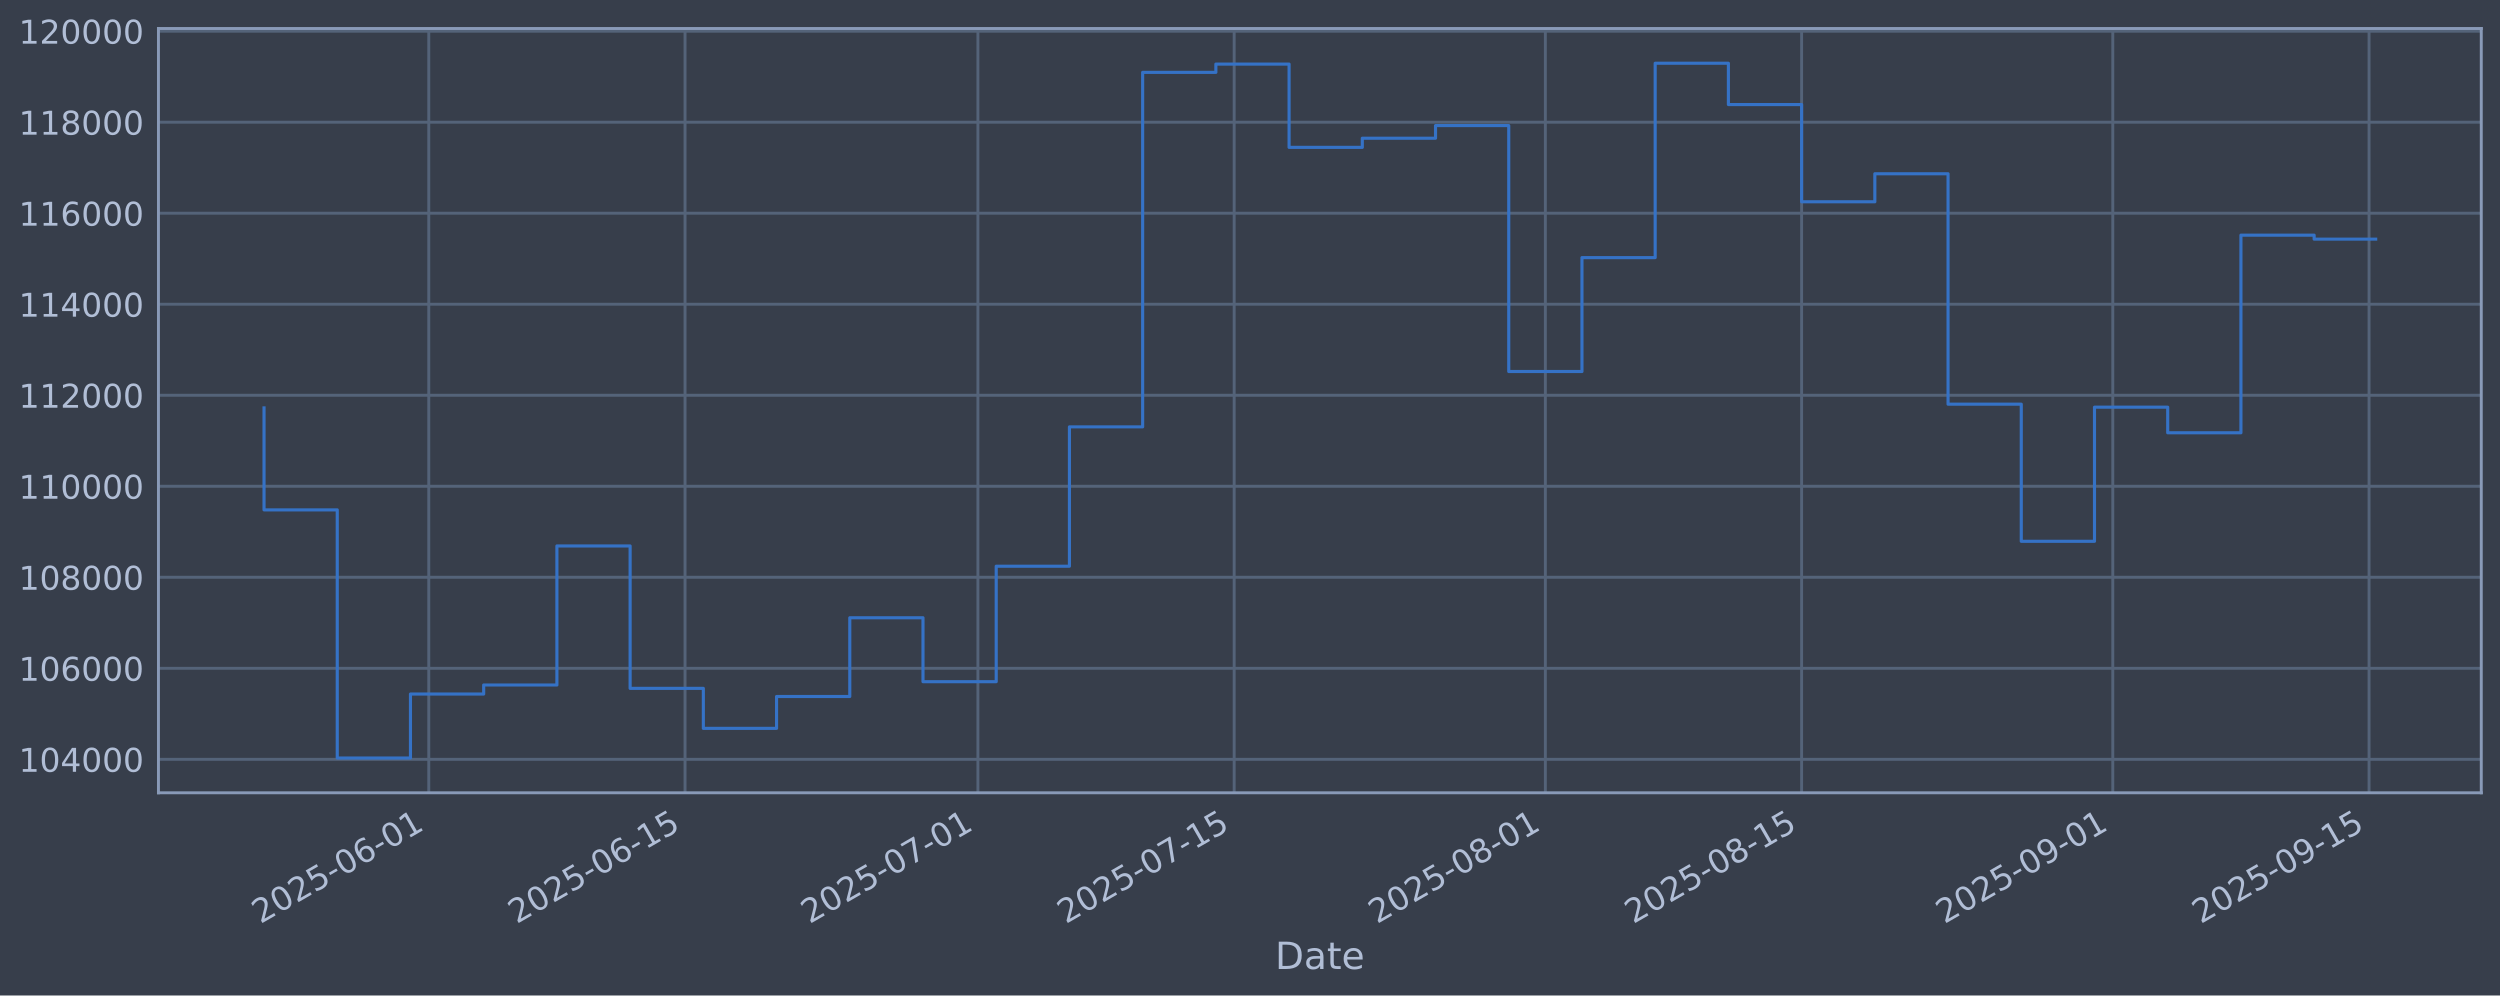
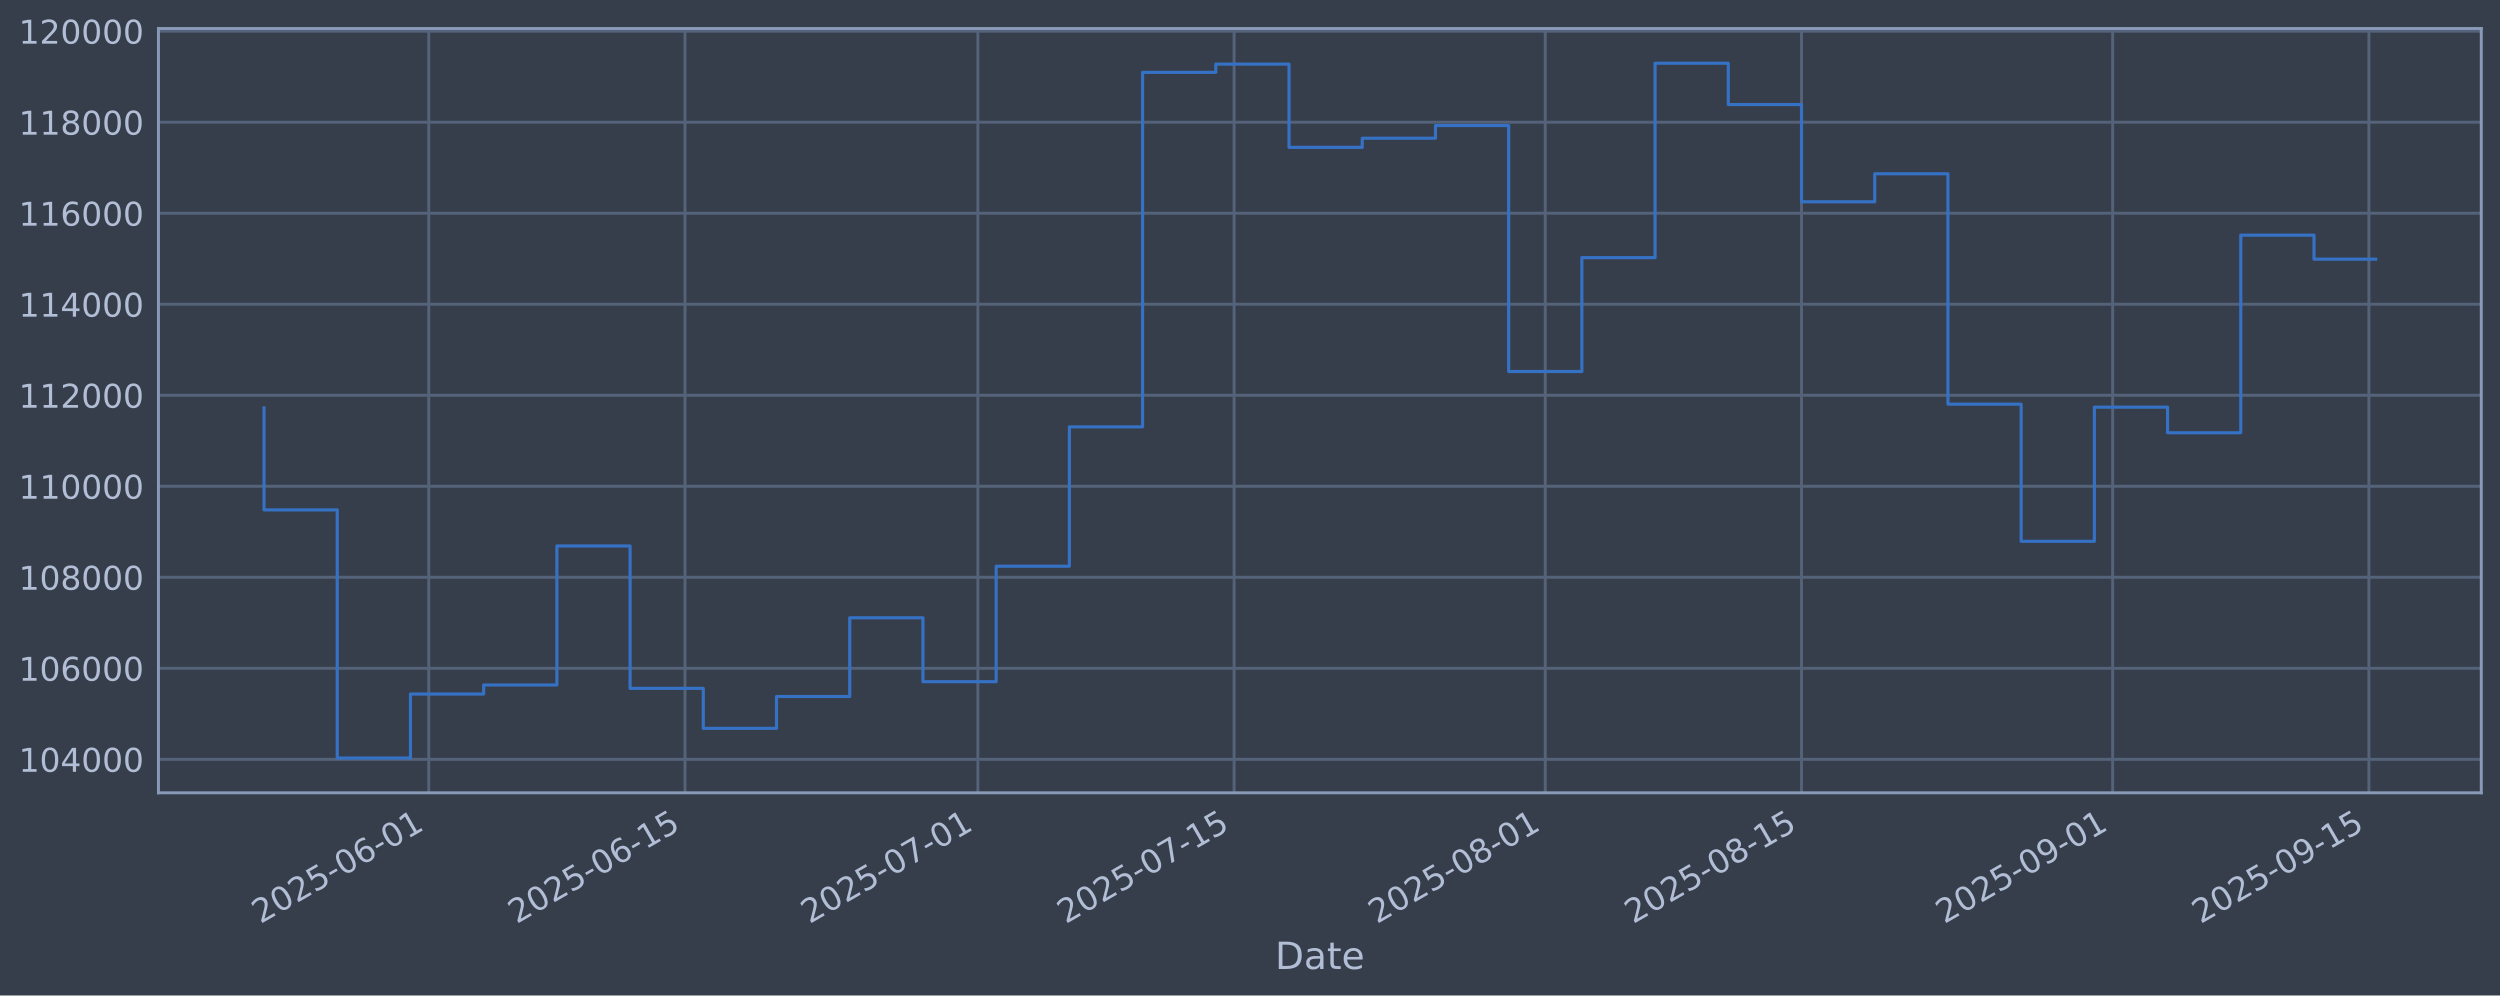
<svg xmlns="http://www.w3.org/2000/svg" xmlns:xlink="http://www.w3.org/1999/xlink" width="960.9pt" height="382.628pt" viewBox="0 0 960.9 382.628" version="1.1">
  <defs>
    <style type="text/css">*{stroke-linejoin: round; stroke-linecap: butt}</style>
  </defs>
  <g id="figure_1">
    <g id="patch_1">
      <path d="M 0 382.628  L 960.9 382.628  L 960.9 0  L 0 0  z " style="fill: #373e4b" />
    </g>
    <g id="axes_1">
      <g id="patch_2">
        <path d="M 60.901 304.718  L 953.701 304.718  L 953.701 10.958  L 60.901 10.958  z " style="fill: #373e4b" />
      </g>
      <g id="matplotlib.axis_1">
        <g id="xtick_1">
          <g id="line2d_1">
-             <path d="M 164.802 304.718  L 164.802 10.958  " clip-path="url(#pf03ab9cb22)" style="fill: none; stroke: #546379; stroke-width: 1.12; stroke-linecap: square" />
+             <path d="M 164.798 304.718  L 164.798 10.958  " clip-path="url(#p90afe77bff)" style="fill: none; stroke: #546379; stroke-width: 1.12; stroke-linecap: square" />
          </g>
          <g id="line2d_2" />
          <g id="text_1">
-             <g style="fill: #b1bed6" transform="translate(100.0768 355.2226) rotate(-30) scale(0.126 -0.126)">
+             <g style="fill: #b1bed6" transform="translate(100.0723 355.2226) rotate(-30) scale(0.126 -0.126)">
              <defs>
                <path id="DejaVuSans-32" d="M 1228 531  L 3431 531  L 3431 0  L 469 0  L 469 531  Q 828 903 1448 1529  Q 2069 2156 2228 2338  Q 2531 2678 2651 2914  Q 2772 3150 2772 3378  Q 2772 3750 2511 3984  Q 2250 4219 1831 4219  Q 1534 4219 1204 4116  Q 875 4013 500 3803  L 500 4441  Q 881 4594 1212 4672  Q 1544 4750 1819 4750  Q 2544 4750 2975 4387  Q 3406 4025 3406 3419  Q 3406 3131 3298 2873  Q 3191 2616 2906 2266  Q 2828 2175 2409 1742  Q 1991 1309 1228 531  z " transform="scale(0.015625)" />
                <path id="DejaVuSans-30" d="M 2034 4250  Q 1547 4250 1301 3770  Q 1056 3291 1056 2328  Q 1056 1369 1301 889  Q 1547 409 2034 409  Q 2525 409 2770 889  Q 3016 1369 3016 2328  Q 3016 3291 2770 3770  Q 2525 4250 2034 4250  z M 2034 4750  Q 2819 4750 3233 4129  Q 3647 3509 3647 2328  Q 3647 1150 3233 529  Q 2819 -91 2034 -91  Q 1250 -91 836 529  Q 422 1150 422 2328  Q 422 3509 836 4129  Q 1250 4750 2034 4750  z " transform="scale(0.015625)" />
                <path id="DejaVuSans-35" d="M 691 4666  L 3169 4666  L 3169 4134  L 1269 4134  L 1269 2991  Q 1406 3038 1543 3061  Q 1681 3084 1819 3084  Q 2600 3084 3056 2656  Q 3513 2228 3513 1497  Q 3513 744 3044 326  Q 2575 -91 1722 -91  Q 1428 -91 1123 -41  Q 819 9 494 109  L 494 744  Q 775 591 1075 516  Q 1375 441 1709 441  Q 2250 441 2565 725  Q 2881 1009 2881 1497  Q 2881 1984 2565 2268  Q 2250 2553 1709 2553  Q 1456 2553 1204 2497  Q 953 2441 691 2322  L 691 4666  z " transform="scale(0.015625)" />
                <path id="DejaVuSans-2d" d="M 313 2009  L 1997 2009  L 1997 1497  L 313 1497  L 313 2009  z " transform="scale(0.015625)" />
                <path id="DejaVuSans-36" d="M 2113 2584  Q 1688 2584 1439 2293  Q 1191 2003 1191 1497  Q 1191 994 1439 701  Q 1688 409 2113 409  Q 2538 409 2786 701  Q 3034 994 3034 1497  Q 3034 2003 2786 2293  Q 2538 2584 2113 2584  z M 3366 4563  L 3366 3988  Q 3128 4100 2886 4159  Q 2644 4219 2406 4219  Q 1781 4219 1451 3797  Q 1122 3375 1075 2522  Q 1259 2794 1537 2939  Q 1816 3084 2150 3084  Q 2853 3084 3261 2657  Q 3669 2231 3669 1497  Q 3669 778 3244 343  Q 2819 -91 2113 -91  Q 1303 -91 875 529  Q 447 1150 447 2328  Q 447 3434 972 4092  Q 1497 4750 2381 4750  Q 2619 4750 2861 4703  Q 3103 4656 3366 4563  z " transform="scale(0.015625)" />
                <path id="DejaVuSans-31" d="M 794 531  L 1825 531  L 1825 4091  L 703 3866  L 703 4441  L 1819 4666  L 2450 4666  L 2450 531  L 3481 531  L 3481 0  L 794 0  L 794 531  z " transform="scale(0.015625)" />
              </defs>
              <use xlink:href="#DejaVuSans-32" />
              <use xlink:href="#DejaVuSans-30" transform="translate(63.62305 0)" />
              <use xlink:href="#DejaVuSans-32" transform="translate(127.2461 0)" />
              <use xlink:href="#DejaVuSans-35" transform="translate(190.8691 0)" />
              <use xlink:href="#DejaVuSans-2d" transform="translate(254.4922 0)" />
              <use xlink:href="#DejaVuSans-30" transform="translate(290.5762 0)" />
              <use xlink:href="#DejaVuSans-36" transform="translate(354.1992 0)" />
              <use xlink:href="#DejaVuSans-2d" transform="translate(417.8223 0)" />
              <use xlink:href="#DejaVuSans-30" transform="translate(453.9062 0)" />
              <use xlink:href="#DejaVuSans-31" transform="translate(517.5293 0)" />
            </g>
          </g>
        </g>
        <g id="xtick_2">
          <g id="line2d_3">
-             <path d="M 263.3 304.718  L 263.3 10.958  " clip-path="url(#pf03ab9cb22)" style="fill: none; stroke: #546379; stroke-width: 1.12; stroke-linecap: square" />
+             <path d="M 263.289 304.718  L 263.289 10.958  " clip-path="url(#p90afe77bff)" style="fill: none; stroke: #546379; stroke-width: 1.12; stroke-linecap: square" />
          </g>
          <g id="line2d_4" />
          <g id="text_2">
-             <g style="fill: #b1bed6" transform="translate(198.5745 355.2226) rotate(-30) scale(0.126 -0.126)">
+             <g style="fill: #b1bed6" transform="translate(198.5632 355.2226) rotate(-30) scale(0.126 -0.126)">
              <use xlink:href="#DejaVuSans-32" />
              <use xlink:href="#DejaVuSans-30" transform="translate(63.62305 0)" />
              <use xlink:href="#DejaVuSans-32" transform="translate(127.2461 0)" />
              <use xlink:href="#DejaVuSans-35" transform="translate(190.8691 0)" />
              <use xlink:href="#DejaVuSans-2d" transform="translate(254.4922 0)" />
              <use xlink:href="#DejaVuSans-30" transform="translate(290.5762 0)" />
              <use xlink:href="#DejaVuSans-36" transform="translate(354.1992 0)" />
              <use xlink:href="#DejaVuSans-2d" transform="translate(417.8223 0)" />
              <use xlink:href="#DejaVuSans-31" transform="translate(453.9062 0)" />
              <use xlink:href="#DejaVuSans-35" transform="translate(517.5293 0)" />
            </g>
          </g>
        </g>
        <g id="xtick_3">
          <g id="line2d_5">
-             <path d="M 375.869 304.718  L 375.869 10.958  " clip-path="url(#pf03ab9cb22)" style="fill: none; stroke: #546379; stroke-width: 1.12; stroke-linecap: square" />
+             <path d="M 375.85 304.718  L 375.85 10.958  " clip-path="url(#p90afe77bff)" style="fill: none; stroke: #546379; stroke-width: 1.12; stroke-linecap: square" />
          </g>
          <g id="line2d_6" />
          <g id="text_3">
-             <g style="fill: #b1bed6" transform="translate(311.1433 355.2226) rotate(-30) scale(0.126 -0.126)">
+             <g style="fill: #b1bed6" transform="translate(311.1241 355.2226) rotate(-30) scale(0.126 -0.126)">
              <defs>
                <path id="DejaVuSans-37" d="M 525 4666  L 3525 4666  L 3525 4397  L 1831 0  L 1172 0  L 2766 4134  L 525 4134  L 525 4666  z " transform="scale(0.015625)" />
              </defs>
              <use xlink:href="#DejaVuSans-32" />
              <use xlink:href="#DejaVuSans-30" transform="translate(63.62305 0)" />
              <use xlink:href="#DejaVuSans-32" transform="translate(127.2461 0)" />
              <use xlink:href="#DejaVuSans-35" transform="translate(190.8691 0)" />
              <use xlink:href="#DejaVuSans-2d" transform="translate(254.4922 0)" />
              <use xlink:href="#DejaVuSans-30" transform="translate(290.5762 0)" />
              <use xlink:href="#DejaVuSans-37" transform="translate(354.1992 0)" />
              <use xlink:href="#DejaVuSans-2d" transform="translate(417.8223 0)" />
              <use xlink:href="#DejaVuSans-30" transform="translate(453.9062 0)" />
              <use xlink:href="#DejaVuSans-31" transform="translate(517.5293 0)" />
            </g>
          </g>
        </g>
        <g id="xtick_4">
          <g id="line2d_7">
-             <path d="M 474.367 304.718  L 474.367 10.958  " clip-path="url(#pf03ab9cb22)" style="fill: none; stroke: #546379; stroke-width: 1.12; stroke-linecap: square" />
+             <path d="M 474.34 304.718  L 474.34 10.958  " clip-path="url(#p90afe77bff)" style="fill: none; stroke: #546379; stroke-width: 1.12; stroke-linecap: square" />
          </g>
          <g id="line2d_8" />
          <g id="text_4">
-             <g style="fill: #b1bed6" transform="translate(409.641 355.2226) rotate(-30) scale(0.126 -0.126)">
+             <g style="fill: #b1bed6" transform="translate(409.6149 355.2226) rotate(-30) scale(0.126 -0.126)">
              <use xlink:href="#DejaVuSans-32" />
              <use xlink:href="#DejaVuSans-30" transform="translate(63.62305 0)" />
              <use xlink:href="#DejaVuSans-32" transform="translate(127.2461 0)" />
              <use xlink:href="#DejaVuSans-35" transform="translate(190.8691 0)" />
              <use xlink:href="#DejaVuSans-2d" transform="translate(254.4922 0)" />
              <use xlink:href="#DejaVuSans-30" transform="translate(290.5762 0)" />
              <use xlink:href="#DejaVuSans-37" transform="translate(354.1992 0)" />
              <use xlink:href="#DejaVuSans-2d" transform="translate(417.8223 0)" />
              <use xlink:href="#DejaVuSans-31" transform="translate(453.9062 0)" />
              <use xlink:href="#DejaVuSans-35" transform="translate(517.5293 0)" />
            </g>
          </g>
        </g>
        <g id="xtick_5">
          <g id="line2d_9">
-             <path d="M 593.971 304.718  L 593.971 10.958  " clip-path="url(#pf03ab9cb22)" style="fill: none; stroke: #546379; stroke-width: 1.12; stroke-linecap: square" />
+             <path d="M 593.936 304.718  L 593.936 10.958  " clip-path="url(#p90afe77bff)" style="fill: none; stroke: #546379; stroke-width: 1.12; stroke-linecap: square" />
          </g>
          <g id="line2d_10" />
          <g id="text_5">
-             <g style="fill: #b1bed6" transform="translate(529.2454 355.2226) rotate(-30) scale(0.126 -0.126)">
+             <g style="fill: #b1bed6" transform="translate(529.2109 355.2226) rotate(-30) scale(0.126 -0.126)">
              <defs>
                <path id="DejaVuSans-38" d="M 2034 2216  Q 1584 2216 1326 1975  Q 1069 1734 1069 1313  Q 1069 891 1326 650  Q 1584 409 2034 409  Q 2484 409 2743 651  Q 3003 894 3003 1313  Q 3003 1734 2745 1975  Q 2488 2216 2034 2216  z M 1403 2484  Q 997 2584 770 2862  Q 544 3141 544 3541  Q 544 4100 942 4425  Q 1341 4750 2034 4750  Q 2731 4750 3128 4425  Q 3525 4100 3525 3541  Q 3525 3141 3298 2862  Q 3072 2584 2669 2484  Q 3125 2378 3379 2068  Q 3634 1759 3634 1313  Q 3634 634 3220 271  Q 2806 -91 2034 -91  Q 1263 -91 848 271  Q 434 634 434 1313  Q 434 1759 690 2068  Q 947 2378 1403 2484  z M 1172 3481  Q 1172 3119 1398 2916  Q 1625 2713 2034 2713  Q 2441 2713 2670 2916  Q 2900 3119 2900 3481  Q 2900 3844 2670 4047  Q 2441 4250 2034 4250  Q 1625 4250 1398 4047  Q 1172 3844 1172 3481  z " transform="scale(0.015625)" />
              </defs>
              <use xlink:href="#DejaVuSans-32" />
              <use xlink:href="#DejaVuSans-30" transform="translate(63.62305 0)" />
              <use xlink:href="#DejaVuSans-32" transform="translate(127.2461 0)" />
              <use xlink:href="#DejaVuSans-35" transform="translate(190.8691 0)" />
              <use xlink:href="#DejaVuSans-2d" transform="translate(254.4922 0)" />
              <use xlink:href="#DejaVuSans-30" transform="translate(290.5762 0)" />
              <use xlink:href="#DejaVuSans-38" transform="translate(354.1992 0)" />
              <use xlink:href="#DejaVuSans-2d" transform="translate(417.8223 0)" />
              <use xlink:href="#DejaVuSans-30" transform="translate(453.9062 0)" />
              <use xlink:href="#DejaVuSans-31" transform="translate(517.5293 0)" />
            </g>
          </g>
        </g>
        <g id="xtick_6">
          <g id="line2d_11">
-             <path d="M 692.469 304.718  L 692.469 10.958  " clip-path="url(#pf03ab9cb22)" style="fill: none; stroke: #546379; stroke-width: 1.12; stroke-linecap: square" />
+             <path d="M 692.427 304.718  L 692.427 10.958  " clip-path="url(#p90afe77bff)" style="fill: none; stroke: #546379; stroke-width: 1.12; stroke-linecap: square" />
          </g>
          <g id="line2d_12" />
          <g id="text_6">
-             <g style="fill: #b1bed6" transform="translate(627.7431 355.2226) rotate(-30) scale(0.126 -0.126)">
+             <g style="fill: #b1bed6" transform="translate(627.7017 355.2226) rotate(-30) scale(0.126 -0.126)">
              <use xlink:href="#DejaVuSans-32" />
              <use xlink:href="#DejaVuSans-30" transform="translate(63.62305 0)" />
              <use xlink:href="#DejaVuSans-32" transform="translate(127.2461 0)" />
              <use xlink:href="#DejaVuSans-35" transform="translate(190.8691 0)" />
              <use xlink:href="#DejaVuSans-2d" transform="translate(254.4922 0)" />
              <use xlink:href="#DejaVuSans-30" transform="translate(290.5762 0)" />
              <use xlink:href="#DejaVuSans-38" transform="translate(354.1992 0)" />
              <use xlink:href="#DejaVuSans-2d" transform="translate(417.8223 0)" />
              <use xlink:href="#DejaVuSans-31" transform="translate(453.9062 0)" />
              <use xlink:href="#DejaVuSans-35" transform="translate(517.5293 0)" />
            </g>
          </g>
        </g>
        <g id="xtick_7">
          <g id="line2d_13">
-             <path d="M 812.073 304.718  L 812.073 10.958  " clip-path="url(#pf03ab9cb22)" style="fill: none; stroke: #546379; stroke-width: 1.12; stroke-linecap: square" />
+             <path d="M 812.023 304.718  L 812.023 10.958  " clip-path="url(#p90afe77bff)" style="fill: none; stroke: #546379; stroke-width: 1.12; stroke-linecap: square" />
          </g>
          <g id="line2d_14" />
          <g id="text_7">
-             <g style="fill: #b1bed6" transform="translate(747.3474 355.2226) rotate(-30) scale(0.126 -0.126)">
+             <g style="fill: #b1bed6" transform="translate(747.2977 355.2226) rotate(-30) scale(0.126 -0.126)">
              <defs>
                <path id="DejaVuSans-39" d="M 703 97  L 703 672  Q 941 559 1184 500  Q 1428 441 1663 441  Q 2288 441 2617 861  Q 2947 1281 2994 2138  Q 2813 1869 2534 1725  Q 2256 1581 1919 1581  Q 1219 1581 811 2004  Q 403 2428 403 3163  Q 403 3881 828 4315  Q 1253 4750 1959 4750  Q 2769 4750 3195 4129  Q 3622 3509 3622 2328  Q 3622 1225 3098 567  Q 2575 -91 1691 -91  Q 1453 -91 1209 -44  Q 966 3 703 97  z M 1959 2075  Q 2384 2075 2632 2365  Q 2881 2656 2881 3163  Q 2881 3666 2632 3958  Q 2384 4250 1959 4250  Q 1534 4250 1286 3958  Q 1038 3666 1038 3163  Q 1038 2656 1286 2365  Q 1534 2075 1959 2075  z " transform="scale(0.015625)" />
              </defs>
              <use xlink:href="#DejaVuSans-32" />
              <use xlink:href="#DejaVuSans-30" transform="translate(63.62305 0)" />
              <use xlink:href="#DejaVuSans-32" transform="translate(127.2461 0)" />
              <use xlink:href="#DejaVuSans-35" transform="translate(190.8691 0)" />
              <use xlink:href="#DejaVuSans-2d" transform="translate(254.4922 0)" />
              <use xlink:href="#DejaVuSans-30" transform="translate(290.5762 0)" />
              <use xlink:href="#DejaVuSans-39" transform="translate(354.1992 0)" />
              <use xlink:href="#DejaVuSans-2d" transform="translate(417.8223 0)" />
              <use xlink:href="#DejaVuSans-30" transform="translate(453.9062 0)" />
              <use xlink:href="#DejaVuSans-31" transform="translate(517.5293 0)" />
            </g>
          </g>
        </g>
        <g id="xtick_8">
          <g id="line2d_15">
-             <path d="M 910.571 304.718  L 910.571 10.958  " clip-path="url(#pf03ab9cb22)" style="fill: none; stroke: #546379; stroke-width: 1.12; stroke-linecap: square" />
+             <path d="M 910.514 304.718  L 910.514 10.958  " clip-path="url(#p90afe77bff)" style="fill: none; stroke: #546379; stroke-width: 1.12; stroke-linecap: square" />
          </g>
          <g id="line2d_16" />
          <g id="text_8">
-             <g style="fill: #b1bed6" transform="translate(845.8451 355.2226) rotate(-30) scale(0.126 -0.126)">
+             <g style="fill: #b1bed6" transform="translate(845.7885 355.2226) rotate(-30) scale(0.126 -0.126)">
              <use xlink:href="#DejaVuSans-32" />
              <use xlink:href="#DejaVuSans-30" transform="translate(63.62305 0)" />
              <use xlink:href="#DejaVuSans-32" transform="translate(127.2461 0)" />
              <use xlink:href="#DejaVuSans-35" transform="translate(190.8691 0)" />
              <use xlink:href="#DejaVuSans-2d" transform="translate(254.4922 0)" />
              <use xlink:href="#DejaVuSans-30" transform="translate(290.5762 0)" />
              <use xlink:href="#DejaVuSans-39" transform="translate(354.1992 0)" />
              <use xlink:href="#DejaVuSans-2d" transform="translate(417.8223 0)" />
              <use xlink:href="#DejaVuSans-31" transform="translate(453.9062 0)" />
              <use xlink:href="#DejaVuSans-35" transform="translate(517.5293 0)" />
            </g>
          </g>
        </g>
        <g id="text_9">
          <g style="fill: #b1bed6" transform="translate(490.0914 372.4337) scale(0.144 -0.144)">
            <defs>
              <path id="DejaVuSans-44" d="M 1259 4147  L 1259 519  L 2022 519  Q 2988 519 3436 956  Q 3884 1394 3884 2338  Q 3884 3275 3436 3711  Q 2988 4147 2022 4147  L 1259 4147  z M 628 4666  L 1925 4666  Q 3281 4666 3915 4102  Q 4550 3538 4550 2338  Q 4550 1131 3912 565  Q 3275 0 1925 0  L 628 0  L 628 4666  z " transform="scale(0.015625)" />
              <path id="DejaVuSans-61" d="M 2194 1759  Q 1497 1759 1228 1600  Q 959 1441 959 1056  Q 959 750 1161 570  Q 1363 391 1709 391  Q 2188 391 2477 730  Q 2766 1069 2766 1631  L 2766 1759  L 2194 1759  z M 3341 1997  L 3341 0  L 2766 0  L 2766 531  Q 2569 213 2275 61  Q 1981 -91 1556 -91  Q 1019 -91 701 211  Q 384 513 384 1019  Q 384 1609 779 1909  Q 1175 2209 1959 2209  L 2766 2209  L 2766 2266  Q 2766 2663 2505 2880  Q 2244 3097 1772 3097  Q 1472 3097 1187 3025  Q 903 2953 641 2809  L 641 3341  Q 956 3463 1253 3523  Q 1550 3584 1831 3584  Q 2591 3584 2966 3190  Q 3341 2797 3341 1997  z " transform="scale(0.015625)" />
              <path id="DejaVuSans-74" d="M 1172 4494  L 1172 3500  L 2356 3500  L 2356 3053  L 1172 3053  L 1172 1153  Q 1172 725 1289 603  Q 1406 481 1766 481  L 2356 481  L 2356 0  L 1766 0  Q 1100 0 847 248  Q 594 497 594 1153  L 594 3053  L 172 3053  L 172 3500  L 594 3500  L 594 4494  L 1172 4494  z " transform="scale(0.015625)" />
              <path id="DejaVuSans-65" d="M 3597 1894  L 3597 1613  L 953 1613  Q 991 1019 1311 708  Q 1631 397 2203 397  Q 2534 397 2845 478  Q 3156 559 3463 722  L 3463 178  Q 3153 47 2828 -22  Q 2503 -91 2169 -91  Q 1331 -91 842 396  Q 353 884 353 1716  Q 353 2575 817 3079  Q 1281 3584 2069 3584  Q 2775 3584 3186 3129  Q 3597 2675 3597 1894  z M 3022 2063  Q 3016 2534 2758 2815  Q 2500 3097 2075 3097  Q 1594 3097 1305 2825  Q 1016 2553 972 2059  L 3022 2063  z " transform="scale(0.015625)" />
            </defs>
            <use xlink:href="#DejaVuSans-44" />
            <use xlink:href="#DejaVuSans-61" transform="translate(77.00195 0)" />
            <use xlink:href="#DejaVuSans-74" transform="translate(138.2812 0)" />
            <use xlink:href="#DejaVuSans-65" transform="translate(177.4902 0)" />
          </g>
        </g>
      </g>
      <g id="matplotlib.axis_2">
        <g id="ytick_1">
          <g id="line2d_17">
-             <path d="M 60.901 291.85  L 953.701 291.85  " clip-path="url(#pf03ab9cb22)" style="fill: none; stroke: #546379; stroke-width: 1.12; stroke-linecap: square" />
+             <path d="M 60.901 291.85  L 953.701 291.85  " clip-path="url(#p90afe77bff)" style="fill: none; stroke: #546379; stroke-width: 1.12; stroke-linecap: square" />
          </g>
          <g id="line2d_18" />
          <g id="text_10">
            <g style="fill: #b1bed6" transform="translate(7.2 296.6367) scale(0.126 -0.126)">
              <defs>
                <path id="DejaVuSans-34" d="M 2419 4116  L 825 1625  L 2419 1625  L 2419 4116  z M 2253 4666  L 3047 4666  L 3047 1625  L 3713 1625  L 3713 1100  L 3047 1100  L 3047 0  L 2419 0  L 2419 1100  L 313 1100  L 313 1709  L 2253 4666  z " transform="scale(0.015625)" />
              </defs>
              <use xlink:href="#DejaVuSans-31" />
              <use xlink:href="#DejaVuSans-30" transform="translate(63.62305 0)" />
              <use xlink:href="#DejaVuSans-34" transform="translate(127.2461 0)" />
              <use xlink:href="#DejaVuSans-30" transform="translate(190.8691 0)" />
              <use xlink:href="#DejaVuSans-30" transform="translate(254.4922 0)" />
              <use xlink:href="#DejaVuSans-30" transform="translate(318.1152 0)" />
            </g>
          </g>
        </g>
        <g id="ytick_2">
          <g id="line2d_19">
-             <path d="M 60.901 256.867  L 953.701 256.867  " clip-path="url(#pf03ab9cb22)" style="fill: none; stroke: #546379; stroke-width: 1.12; stroke-linecap: square" />
+             <path d="M 60.901 256.867  L 953.701 256.867  " clip-path="url(#p90afe77bff)" style="fill: none; stroke: #546379; stroke-width: 1.12; stroke-linecap: square" />
          </g>
          <g id="line2d_20" />
          <g id="text_11">
            <g style="fill: #b1bed6" transform="translate(7.2 261.6538) scale(0.126 -0.126)">
              <use xlink:href="#DejaVuSans-31" />
              <use xlink:href="#DejaVuSans-30" transform="translate(63.62305 0)" />
              <use xlink:href="#DejaVuSans-36" transform="translate(127.2461 0)" />
              <use xlink:href="#DejaVuSans-30" transform="translate(190.8691 0)" />
              <use xlink:href="#DejaVuSans-30" transform="translate(254.4922 0)" />
              <use xlink:href="#DejaVuSans-30" transform="translate(318.1152 0)" />
            </g>
          </g>
        </g>
        <g id="ytick_3">
          <g id="line2d_21">
-             <path d="M 60.901 221.884  L 953.701 221.884  " clip-path="url(#pf03ab9cb22)" style="fill: none; stroke: #546379; stroke-width: 1.12; stroke-linecap: square" />
+             <path d="M 60.901 221.884  L 953.701 221.884  " clip-path="url(#p90afe77bff)" style="fill: none; stroke: #546379; stroke-width: 1.12; stroke-linecap: square" />
          </g>
          <g id="line2d_22" />
          <g id="text_12">
            <g style="fill: #b1bed6" transform="translate(7.2 226.671) scale(0.126 -0.126)">
              <use xlink:href="#DejaVuSans-31" />
              <use xlink:href="#DejaVuSans-30" transform="translate(63.62305 0)" />
              <use xlink:href="#DejaVuSans-38" transform="translate(127.2461 0)" />
              <use xlink:href="#DejaVuSans-30" transform="translate(190.8691 0)" />
              <use xlink:href="#DejaVuSans-30" transform="translate(254.4922 0)" />
              <use xlink:href="#DejaVuSans-30" transform="translate(318.1152 0)" />
            </g>
          </g>
        </g>
        <g id="ytick_4">
          <g id="line2d_23">
-             <path d="M 60.901 186.901  L 953.701 186.901  " clip-path="url(#pf03ab9cb22)" style="fill: none; stroke: #546379; stroke-width: 1.12; stroke-linecap: square" />
+             <path d="M 60.901 186.901  L 953.701 186.901  " clip-path="url(#p90afe77bff)" style="fill: none; stroke: #546379; stroke-width: 1.12; stroke-linecap: square" />
          </g>
          <g id="line2d_24" />
          <g id="text_13">
            <g style="fill: #b1bed6" transform="translate(7.2 191.6882) scale(0.126 -0.126)">
              <use xlink:href="#DejaVuSans-31" />
              <use xlink:href="#DejaVuSans-31" transform="translate(63.62305 0)" />
              <use xlink:href="#DejaVuSans-30" transform="translate(127.2461 0)" />
              <use xlink:href="#DejaVuSans-30" transform="translate(190.8691 0)" />
              <use xlink:href="#DejaVuSans-30" transform="translate(254.4922 0)" />
              <use xlink:href="#DejaVuSans-30" transform="translate(318.1152 0)" />
            </g>
          </g>
        </g>
        <g id="ytick_5">
          <g id="line2d_25">
-             <path d="M 60.901 151.918  L 953.701 151.918  " clip-path="url(#pf03ab9cb22)" style="fill: none; stroke: #546379; stroke-width: 1.12; stroke-linecap: square" />
+             <path d="M 60.901 151.918  L 953.701 151.918  " clip-path="url(#p90afe77bff)" style="fill: none; stroke: #546379; stroke-width: 1.12; stroke-linecap: square" />
          </g>
          <g id="line2d_26" />
          <g id="text_14">
            <g style="fill: #b1bed6" transform="translate(7.2 156.7053) scale(0.126 -0.126)">
              <use xlink:href="#DejaVuSans-31" />
              <use xlink:href="#DejaVuSans-31" transform="translate(63.62305 0)" />
              <use xlink:href="#DejaVuSans-32" transform="translate(127.2461 0)" />
              <use xlink:href="#DejaVuSans-30" transform="translate(190.8691 0)" />
              <use xlink:href="#DejaVuSans-30" transform="translate(254.4922 0)" />
              <use xlink:href="#DejaVuSans-30" transform="translate(318.1152 0)" />
            </g>
          </g>
        </g>
        <g id="ytick_6">
          <g id="line2d_27">
-             <path d="M 60.901 116.936  L 953.701 116.936  " clip-path="url(#pf03ab9cb22)" style="fill: none; stroke: #546379; stroke-width: 1.12; stroke-linecap: square" />
+             <path d="M 60.901 116.936  L 953.701 116.936  " clip-path="url(#p90afe77bff)" style="fill: none; stroke: #546379; stroke-width: 1.12; stroke-linecap: square" />
          </g>
          <g id="line2d_28" />
          <g id="text_15">
            <g style="fill: #b1bed6" transform="translate(7.2 121.7225) scale(0.126 -0.126)">
              <use xlink:href="#DejaVuSans-31" />
              <use xlink:href="#DejaVuSans-31" transform="translate(63.62305 0)" />
              <use xlink:href="#DejaVuSans-34" transform="translate(127.2461 0)" />
              <use xlink:href="#DejaVuSans-30" transform="translate(190.8691 0)" />
              <use xlink:href="#DejaVuSans-30" transform="translate(254.4922 0)" />
              <use xlink:href="#DejaVuSans-30" transform="translate(318.1152 0)" />
            </g>
          </g>
        </g>
        <g id="ytick_7">
          <g id="line2d_29">
-             <path d="M 60.901 81.953  L 953.701 81.953  " clip-path="url(#pf03ab9cb22)" style="fill: none; stroke: #546379; stroke-width: 1.12; stroke-linecap: square" />
+             <path d="M 60.901 81.953  L 953.701 81.953  " clip-path="url(#p90afe77bff)" style="fill: none; stroke: #546379; stroke-width: 1.12; stroke-linecap: square" />
          </g>
          <g id="line2d_30" />
          <g id="text_16">
            <g style="fill: #b1bed6" transform="translate(7.2 86.73969) scale(0.126 -0.126)">
              <use xlink:href="#DejaVuSans-31" />
              <use xlink:href="#DejaVuSans-31" transform="translate(63.62305 0)" />
              <use xlink:href="#DejaVuSans-36" transform="translate(127.2461 0)" />
              <use xlink:href="#DejaVuSans-30" transform="translate(190.8691 0)" />
              <use xlink:href="#DejaVuSans-30" transform="translate(254.4922 0)" />
              <use xlink:href="#DejaVuSans-30" transform="translate(318.1152 0)" />
            </g>
          </g>
        </g>
        <g id="ytick_8">
          <g id="line2d_31">
-             <path d="M 60.901 46.97  L 953.701 46.97  " clip-path="url(#pf03ab9cb22)" style="fill: none; stroke: #546379; stroke-width: 1.12; stroke-linecap: square" />
+             <path d="M 60.901 46.97  L 953.701 46.97  " clip-path="url(#p90afe77bff)" style="fill: none; stroke: #546379; stroke-width: 1.12; stroke-linecap: square" />
          </g>
          <g id="line2d_32" />
          <g id="text_17">
            <g style="fill: #b1bed6" transform="translate(7.2 51.75686) scale(0.126 -0.126)">
              <use xlink:href="#DejaVuSans-31" />
              <use xlink:href="#DejaVuSans-31" transform="translate(63.62305 0)" />
              <use xlink:href="#DejaVuSans-38" transform="translate(127.2461 0)" />
              <use xlink:href="#DejaVuSans-30" transform="translate(190.8691 0)" />
              <use xlink:href="#DejaVuSans-30" transform="translate(254.4922 0)" />
              <use xlink:href="#DejaVuSans-30" transform="translate(318.1152 0)" />
            </g>
          </g>
        </g>
        <g id="ytick_9">
          <g id="line2d_33">
-             <path d="M 60.901 11.987  L 953.701 11.987  " clip-path="url(#pf03ab9cb22)" style="fill: none; stroke: #546379; stroke-width: 1.12; stroke-linecap: square" />
+             <path d="M 60.901 11.987  L 953.701 11.987  " clip-path="url(#p90afe77bff)" style="fill: none; stroke: #546379; stroke-width: 1.12; stroke-linecap: square" />
          </g>
          <g id="line2d_34" />
          <g id="text_18">
            <g style="fill: #b1bed6" transform="translate(7.2 16.77403) scale(0.126 -0.126)">
              <use xlink:href="#DejaVuSans-31" />
              <use xlink:href="#DejaVuSans-32" transform="translate(63.62305 0)" />
              <use xlink:href="#DejaVuSans-30" transform="translate(127.2461 0)" />
              <use xlink:href="#DejaVuSans-30" transform="translate(190.8691 0)" />
              <use xlink:href="#DejaVuSans-30" transform="translate(254.4922 0)" />
              <use xlink:href="#DejaVuSans-30" transform="translate(318.1152 0)" />
            </g>
          </g>
        </g>
      </g>
      <g id="line2d_35">
-         <path d="M 101.482 156.778  L 101.482 195.974  L 129.625 195.974  L 129.625 291.366  L 157.767 291.366  L 157.767 266.759  L 185.909 266.759  L 185.909 263.286  L 214.051 263.286  L 214.051 209.841  L 242.193 209.841  L 242.193 264.586  L 270.336 264.586  L 270.336 279.95  L 298.478 279.95  L 298.478 267.706  L 326.62 267.706  L 326.62 237.446  L 354.762 237.446  L 354.762 262.012  L 382.904 262.012  L 382.904 217.631  L 411.047 217.631  L 411.047 164.07  L 439.189 164.07  L 439.189 27.81  L 467.331 27.81  L 467.331 24.636  L 495.473 24.636  L 495.473 56.646  L 523.615 56.646  L 523.615 53.121  L 551.758 53.121  L 551.758 48.272  L 579.9 48.272  L 579.9 142.793  L 608.042 142.793  L 608.042 99.016  L 636.184 99.016  L 636.184 24.311  L 664.326 24.311  L 664.326 40.185  L 692.469 40.185  L 692.469 77.56  L 720.611 77.56  L 720.611 66.788  L 748.753 66.788  L 748.753 155.356  L 776.895 155.356  L 776.895 208.052  L 805.037 208.052  L 805.037 156.509  L 833.18 156.509  L 833.18 166.341  L 861.322 166.341  L 861.322 90.389  L 889.464 90.389  L 889.464 91.914  L 913.119 91.914  " clip-path="url(#pf03ab9cb22)" style="fill: none; stroke: #3572c6; stroke-width: 1.2; stroke-linecap: square" />
+         <path d="M 101.482 156.778  L 101.482 195.974  L 129.623 195.974  L 129.623 291.366  L 157.763 291.366  L 157.763 266.759  L 185.903 266.759  L 185.903 263.286  L 214.043 263.286  L 214.043 209.841  L 242.183 209.841  L 242.183 264.586  L 270.324 264.586  L 270.324 279.95  L 298.464 279.95  L 298.464 267.706  L 326.604 267.706  L 326.604 237.446  L 354.744 237.446  L 354.744 262.012  L 382.885 262.012  L 382.885 217.631  L 411.025 217.631  L 411.025 164.07  L 439.165 164.07  L 439.165 27.81  L 467.305 27.81  L 467.305 24.636  L 495.446 24.636  L 495.446 56.646  L 523.586 56.646  L 523.586 53.121  L 551.726 53.121  L 551.726 48.272  L 579.866 48.272  L 579.866 142.793  L 608.007 142.793  L 608.007 99.016  L 636.147 99.016  L 636.147 24.311  L 664.287 24.311  L 664.287 40.185  L 692.427 40.185  L 692.427 77.56  L 720.567 77.56  L 720.567 66.788  L 748.708 66.788  L 748.708 155.356  L 776.848 155.356  L 776.848 208.052  L 804.988 208.052  L 804.988 156.509  L 833.128 156.509  L 833.128 166.341  L 861.269 166.341  L 861.269 90.389  L 889.409 90.389  L 889.409 99.618  L 913.119 99.618  " clip-path="url(#p90afe77bff)" style="fill: none; stroke: #3572c6; stroke-width: 1.2; stroke-linecap: square" />
      </g>
      <g id="patch_3">
        <path d="M 60.901 304.718  L 60.901 10.958  " style="fill: none; stroke: #899ab8; stroke-width: 1.12; stroke-linejoin: miter; stroke-linecap: square" />
      </g>
      <g id="patch_4">
        <path d="M 953.701 304.718  L 953.701 10.958  " style="fill: none; stroke: #899ab8; stroke-width: 1.12; stroke-linejoin: miter; stroke-linecap: square" />
      </g>
      <g id="patch_5">
        <path d="M 60.901 304.718  L 953.701 304.718  " style="fill: none; stroke: #899ab8; stroke-width: 1.12; stroke-linejoin: miter; stroke-linecap: square" />
      </g>
      <g id="patch_6">
        <path d="M 60.901 10.958  L 953.701 10.958  " style="fill: none; stroke: #899ab8; stroke-width: 1.12; stroke-linejoin: miter; stroke-linecap: square" />
      </g>
    </g>
  </g>
  <defs>
-     <clipPath id="pf03ab9cb22">
+     <clipPath id="p90afe77bff">
      <rect x="60.901" y="10.958" width="892.8" height="293.76" />
    </clipPath>
  </defs>
</svg>
